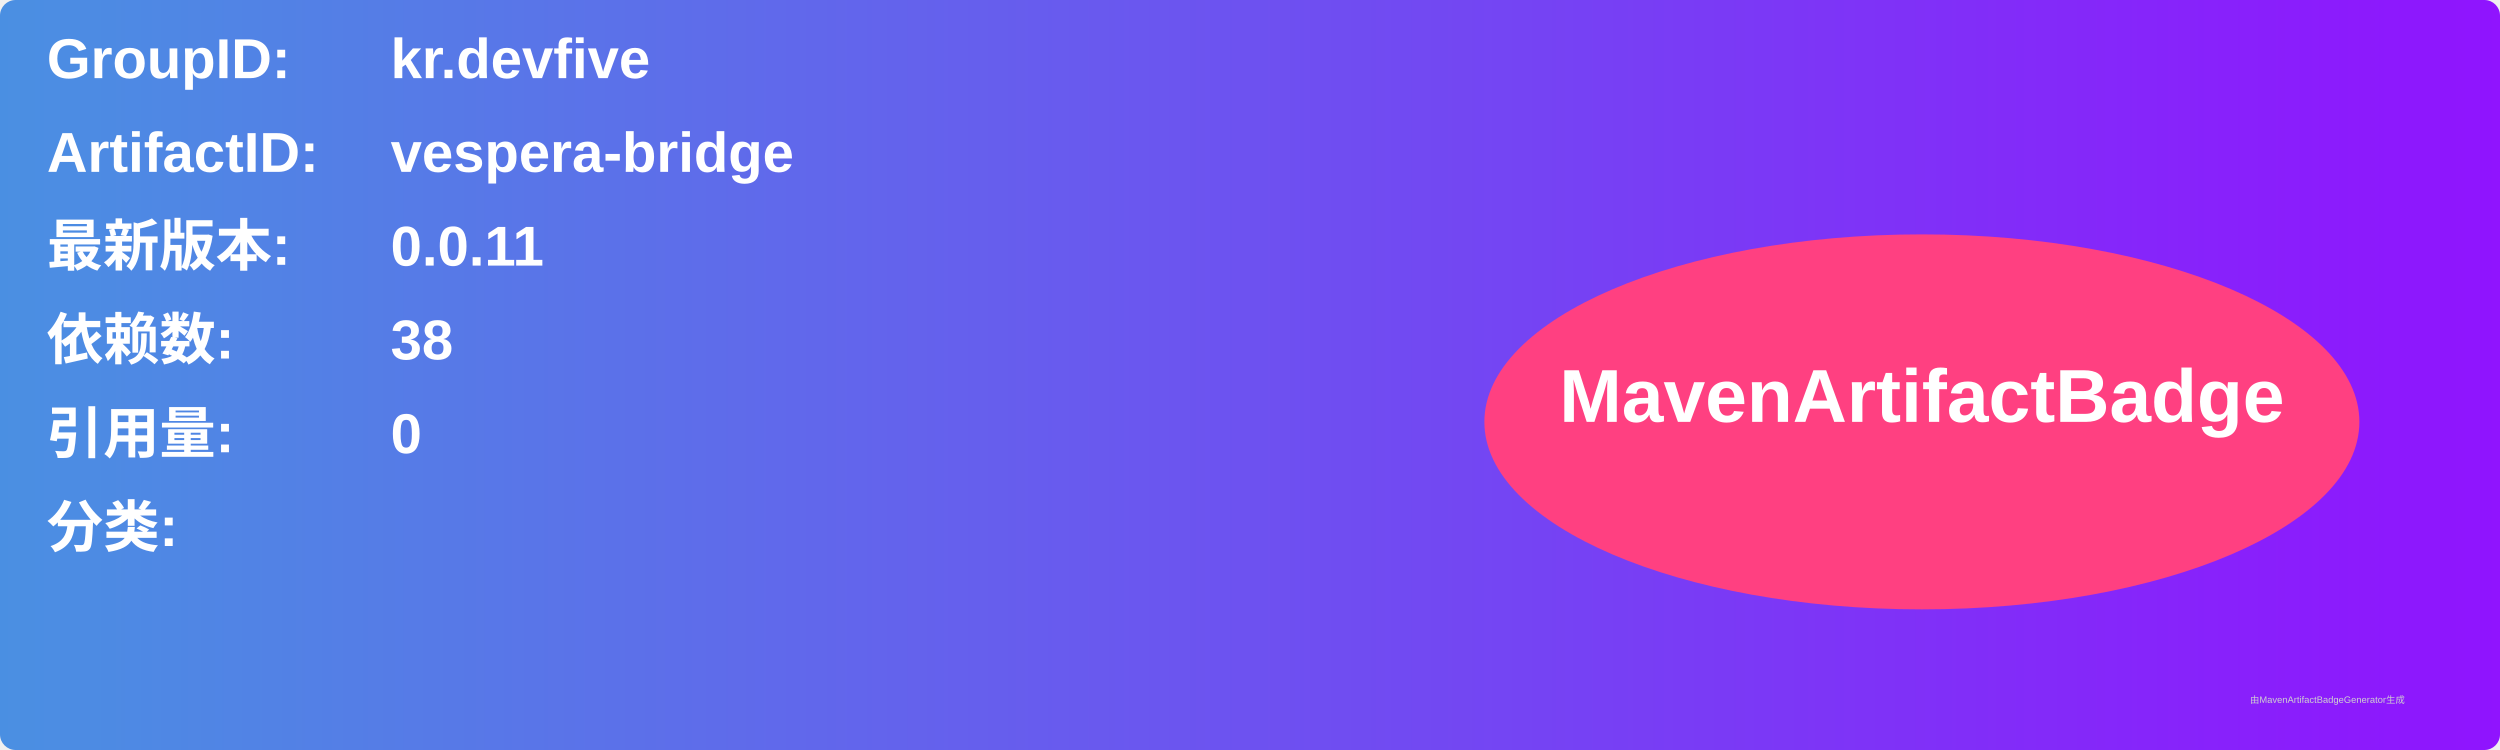
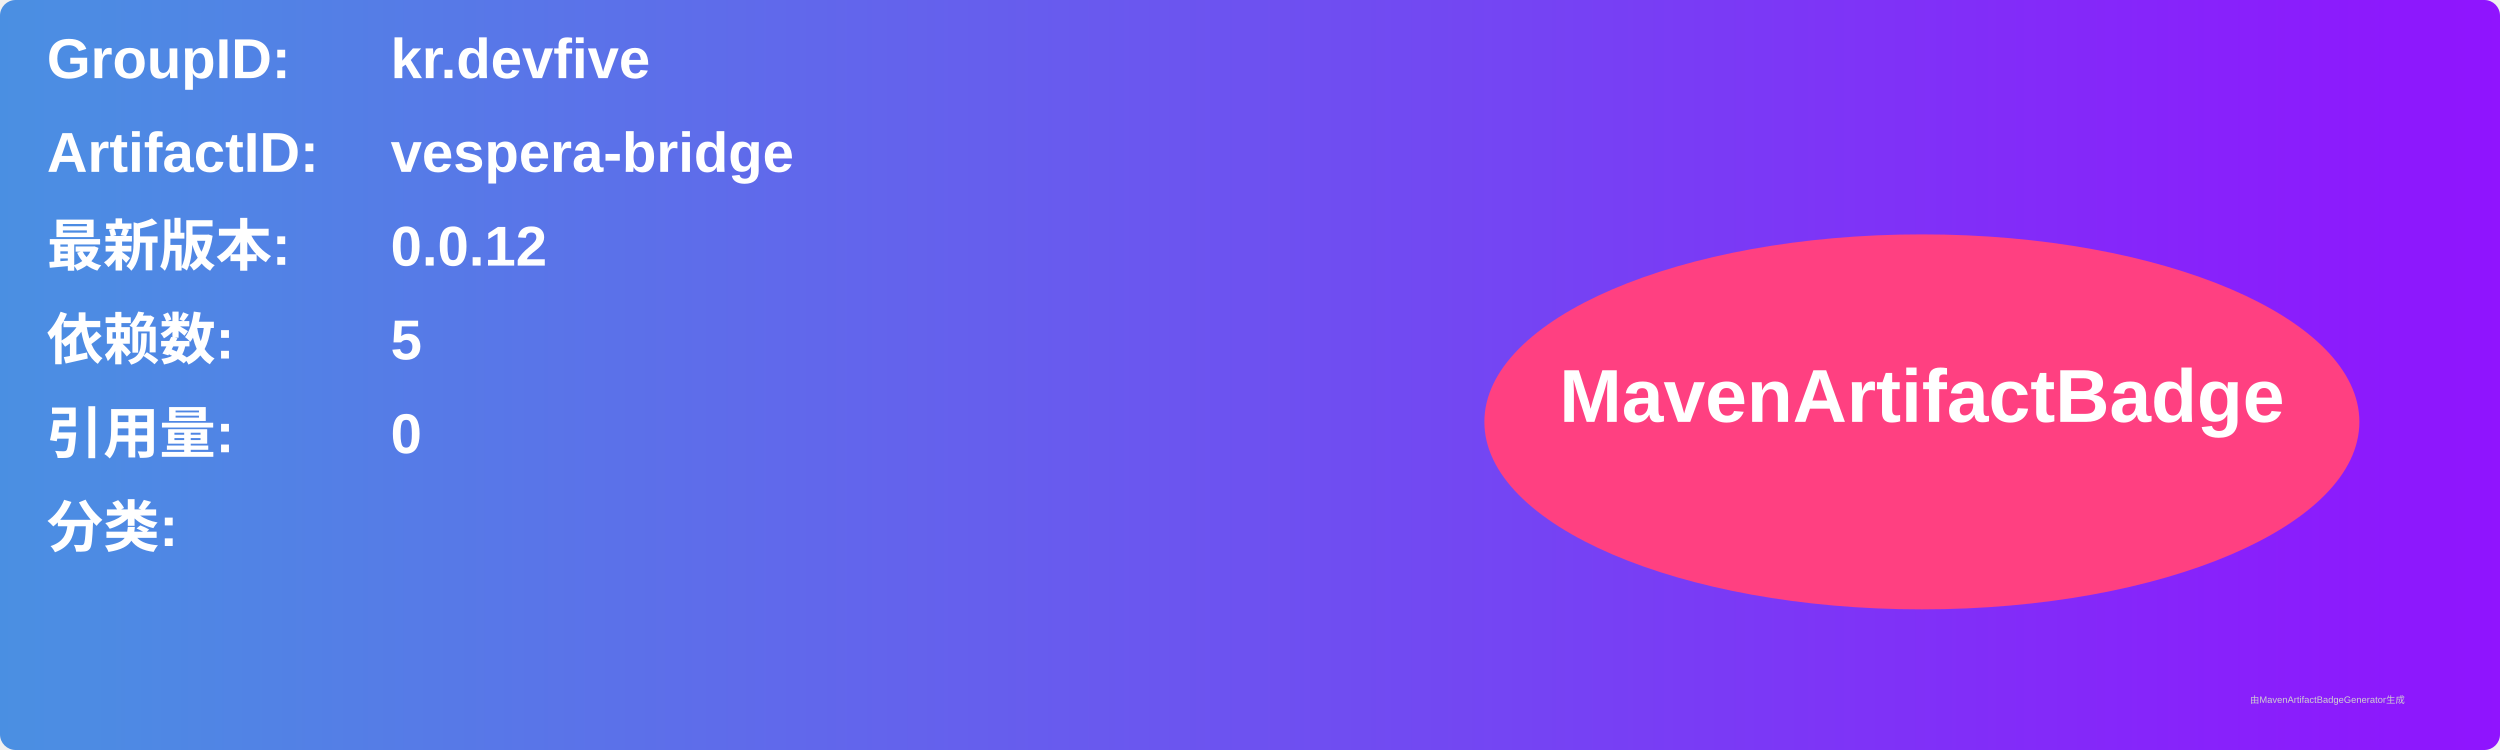
<svg xmlns="http://www.w3.org/2000/svg" width="800" height="240" viewBox="0 0 800 240">
  <linearGradient id="grad" x1="0%" y1="0%" x2="100%" y2="0%">
    <stop offset="0%" stop-color="#4a90e2" />
    <stop offset="100%" stop-color="#9013fe" />
  </linearGradient>
  <rect width="100%" height="100%" rx="5" ry="5" fill="url(#grad)" />
  <g transform="translate(15, 15)">
    <text x="0" y="10" font-family="Arial" font-size="18" fill="white" font-weight="bold" width="260">GroupID:</text>
    <text x="110" y="10" font-family="Arial" font-size="18" fill="white" font-weight="bold" width="460">kr.devfive</text>
    <text x="0" y="40" font-family="Arial" font-size="18" fill="white" font-weight="bold" width="260">ArtifactID:</text>
    <text x="110" y="40" font-family="Arial" font-size="18" fill="white" font-weight="bold" width="460">vespera-bridge</text>
    <text x="0" y="70" font-family="Arial" font-size="18" fill="white" font-weight="bold">最新版本:</text>
    <text x="110" y="70" font-family="Arial" font-size="18" fill="white" font-weight="bold">
-       <tspan font-weight="bold">0.0.11</tspan>
+       <tspan font-weight="bold">0.0.12</tspan>
    </text>
    <text x="0" y="100" font-family="Arial" font-size="18" fill="white" font-weight="bold">依赖数: </text>
    <text x="110" y="100" font-family="Arial" font-size="18" fill="white">
-       <tspan font-weight="bold">38</tspan>
+       <tspan font-weight="bold">5</tspan>
    </text>
    <text x="0" y="130" font-family="Arial" font-size="18" fill="white" font-weight="bold">引用量: </text>
    <text x="110" y="130" font-family="Arial" font-size="18" fill="white">
      <tspan font-weight="bold">0</tspan>
    </text>
    <text x="0" y="160" font-family="Arial" font-size="18" fill="white" font-weight="bold">分类:</text>
    <text x="10" y="190" font-family="Arial" font-size="10" fill="white">
      <tspan font-weight="bold" />
    </text>
    <ellipse cx="600" cy="120" rx="140" ry="60" fill="#ff4081" />
    <text x="600" y="120" text-anchor="middle" font-family="Arial" font-size="24" fill="white" font-weight="bold">MavenArtifactBadge</text>
  </g>
  <text x="720" y="225" font-family="Arial" font-size="3" fill="#d0d0d0">由MavenArtifactBadgeGenerator生成</text>
</svg>
